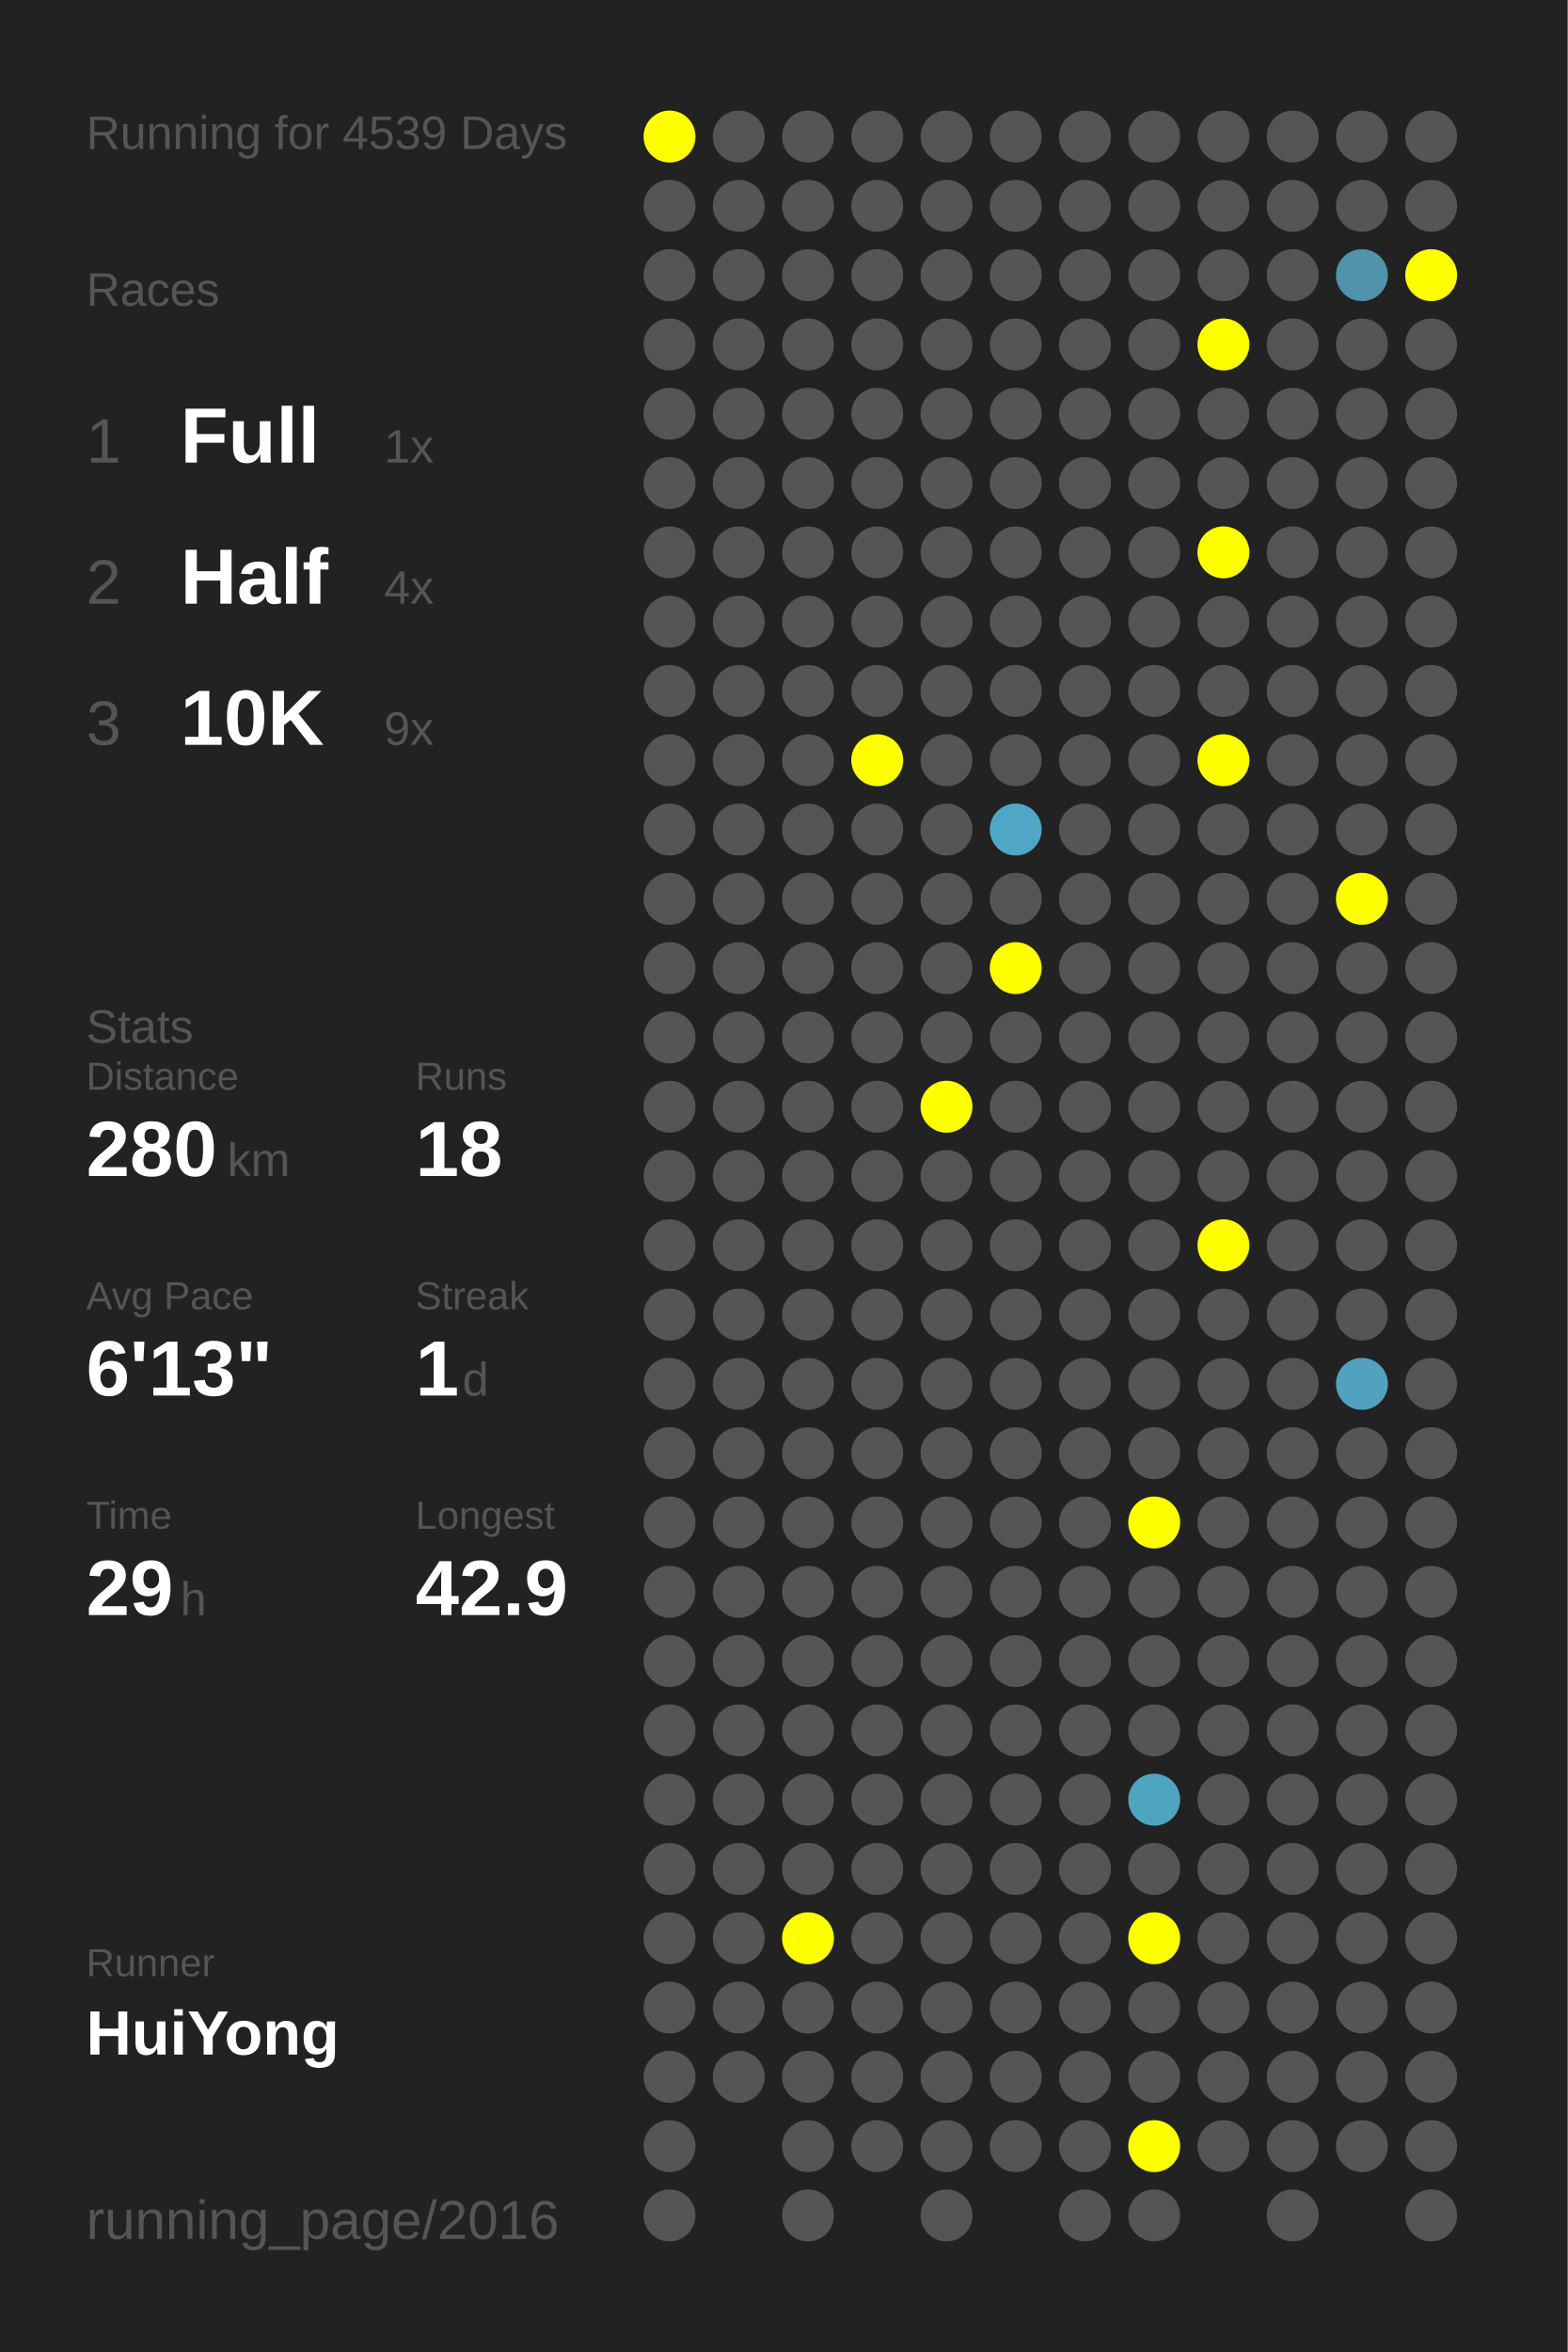
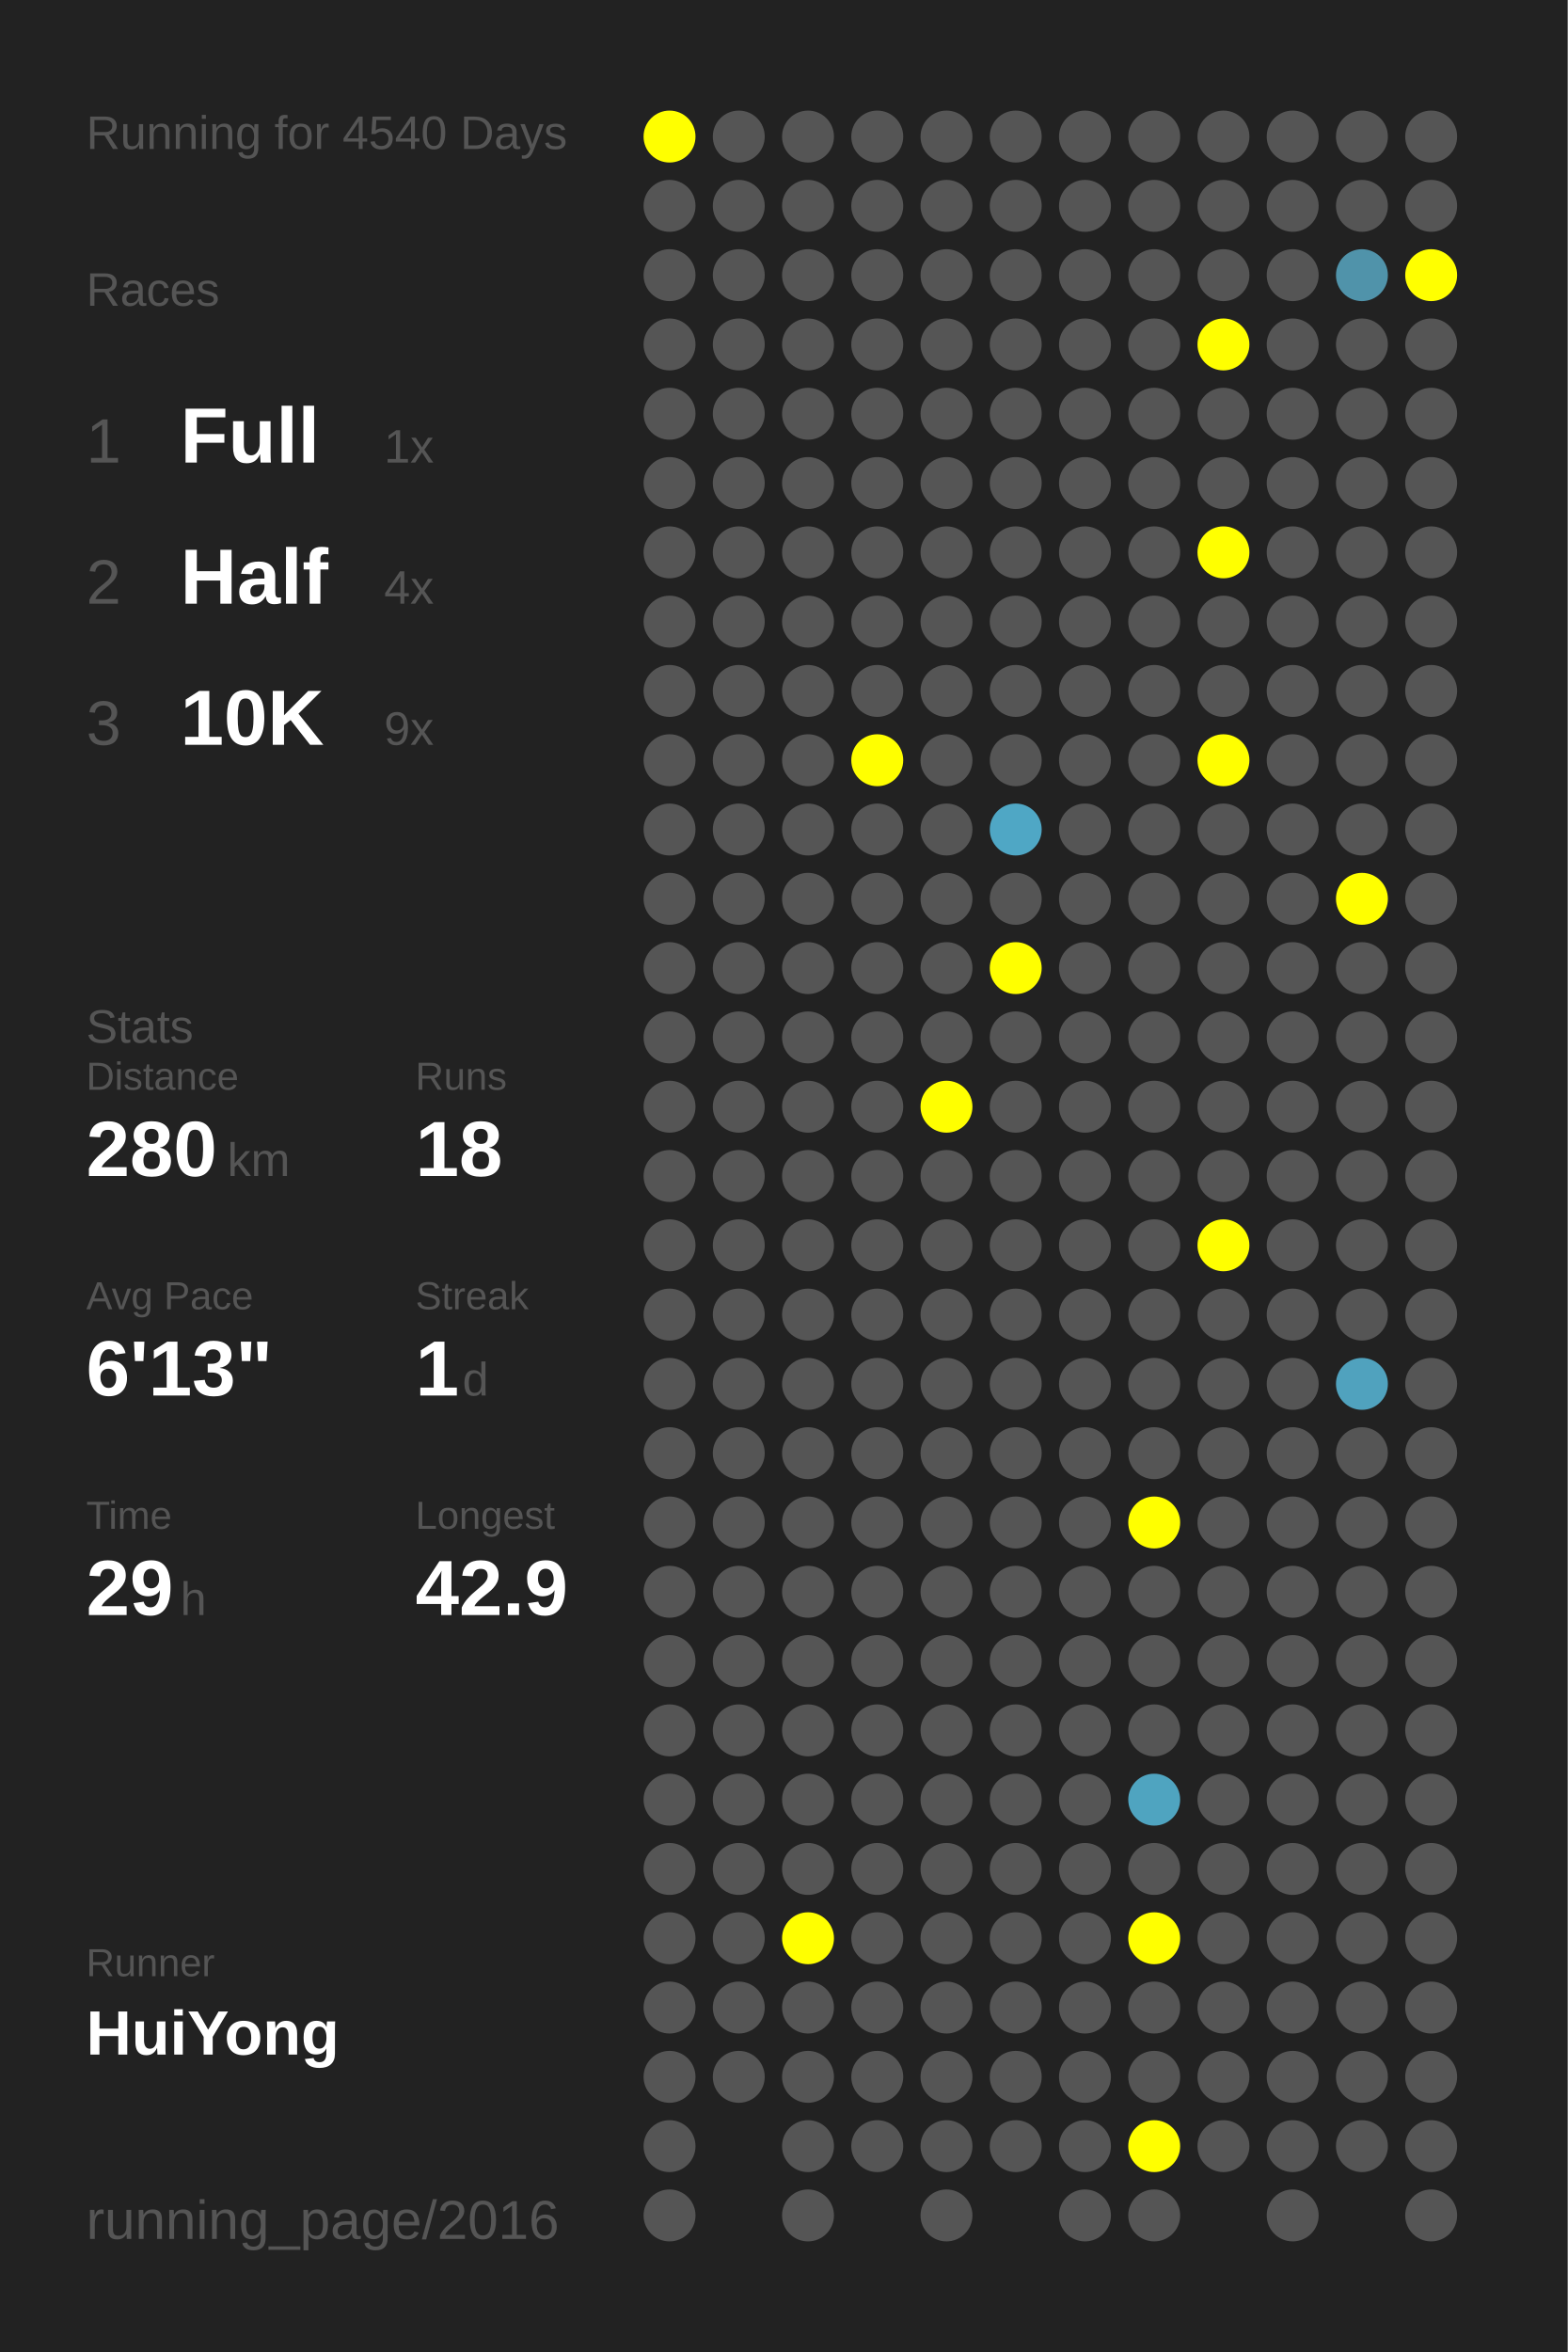
<svg xmlns="http://www.w3.org/2000/svg" baseProfile="full" height="300mm" version="1.1" viewBox="0,0,200,300" width="200mm">
  <defs />
  <rect fill="#222222" height="300" width="200" x="0" y="0" />
-   <text fill="#555555" style="font-size:6px; font-family:Arial;" x="11" y="19">Running for 4539 Days</text>
+   <text fill="#555555" style="font-size:6px; font-family:Arial;" x="11" y="19">Running for 4540 Days</text>
  <text fill="#555555" style="font-size:6px; font-family:Arial;" x="11" y="39">Races</text>
  <text fill="#555555" style="font-size:8px; font-family:Arial;" x="11" y="59">1</text>
  <text fill="#FFFFFF" style="font-size:10px; font-family:Arial; font-weight:bold;" x="23" y="59">Full</text>
  <text fill="#555555" style="font-size:6px; font-family:Arial;" x="49" y="59">1x</text>
  <text fill="#555555" style="font-size:8px; font-family:Arial;" x="11" y="77">2</text>
  <text fill="#FFFFFF" style="font-size:10px; font-family:Arial; font-weight:bold;" x="23" y="77">Half</text>
  <text fill="#555555" style="font-size:6px; font-family:Arial;" x="49" y="77">4x</text>
  <text fill="#555555" style="font-size:8px; font-family:Arial;" x="11" y="95">3</text>
  <text fill="#FFFFFF" style="font-size:10px; font-family:Arial; font-weight:bold;" x="23" y="95">10K</text>
  <text fill="#555555" style="font-size:6px; font-family:Arial;" x="49" y="95">9x</text>
  <text fill="#555555" style="font-size:6px; font-family:Arial;" x="11" y="133">Stats</text>
  <text fill="#555555" style="font-size:5px; font-family:Arial;" x="11" y="139">Distance</text>
  <text fill="#FFFFFF" style="font-size:10px; font-family:Arial; font-weight:bold;" x="11" y="150">280</text>
  <text fill="#555555" style="font-size:6px; font-family:Arial;" x="29" y="150">km</text>
  <text fill="#555555" style="font-size:5px; font-family:Arial;" x="53" y="139">Runs</text>
  <text fill="#FFFFFF" style="font-size:10px; font-family:Arial; font-weight:bold;" x="53" y="150">18</text>
  <text fill="#555555" style="font-size:5px; font-family:Arial;" x="11" y="167">Avg Pace</text>
  <text fill="#FFFFFF" style="font-size:10px; font-family:Arial; font-weight:bold;" x="11" y="178">6'13"</text>
  <text fill="#555555" style="font-size:5px; font-family:Arial;" x="53" y="167">Streak</text>
  <text fill="#FFFFFF" style="font-size:10px; font-family:Arial; font-weight:bold;" x="53" y="178">1</text>
  <text fill="#555555" style="font-size:6px; font-family:Arial;" x="59" y="178">d</text>
  <text fill="#555555" style="font-size:5px; font-family:Arial;" x="11" y="195">Time</text>
  <text fill="#FFFFFF" style="font-size:10px; font-family:Arial; font-weight:bold;" x="11" y="206">29</text>
  <text fill="#555555" style="font-size:6px; font-family:Arial;" x="23" y="206">h</text>
  <text fill="#555555" style="font-size:5px; font-family:Arial;" x="53" y="195">Longest</text>
  <text fill="#FFFFFF" style="font-size:10px; font-family:Arial; font-weight:bold;" x="53" y="206">42.9</text>
  <text fill="#555555" style="font-size:5px; font-family:Arial;" x="11" y="252.065">Runner</text>
  <text fill="#FFFFFF" style="font-size:8px; font-family:Arial; font-weight:bold;" x="11" y="262.065">HuiYong</text>
  <text fill="#555555" style="font-size:7px; font-family:Arial;" x="11" y="285.581">running_page/2016</text>
  <circle cx="85.417" cy="17.419" fill="#FFFF00" r="3.312" />
  <circle cx="85.417" cy="26.258" fill="#555555" r="3.312" />
  <circle cx="85.417" cy="35.097" fill="#555555" r="3.312" />
  <circle cx="85.417" cy="43.935" fill="#555555" r="3.312" />
  <circle cx="85.417" cy="52.774" fill="#555555" r="3.312" />
  <circle cx="85.417" cy="61.613" fill="#555555" r="3.312" />
  <circle cx="85.417" cy="70.452" fill="#555555" r="3.312" />
  <circle cx="85.417" cy="79.29" fill="#555555" r="3.312" />
  <circle cx="85.417" cy="88.129" fill="#555555" r="3.312" />
  <circle cx="85.417" cy="96.968" fill="#555555" r="3.312" />
  <circle cx="85.417" cy="105.806" fill="#555555" r="3.312" />
  <circle cx="85.417" cy="114.645" fill="#555555" r="3.312" />
  <circle cx="85.417" cy="123.484" fill="#555555" r="3.312" />
  <circle cx="85.417" cy="132.323" fill="#555555" r="3.312" />
  <circle cx="85.417" cy="141.161" fill="#555555" r="3.312" />
  <circle cx="85.417" cy="150" fill="#555555" r="3.312" />
  <circle cx="85.417" cy="158.839" fill="#555555" r="3.312" />
  <circle cx="85.417" cy="167.677" fill="#555555" r="3.312" />
  <circle cx="85.417" cy="176.516" fill="#555555" r="3.312" />
  <circle cx="85.417" cy="185.355" fill="#555555" r="3.312" />
  <circle cx="85.417" cy="194.194" fill="#555555" r="3.312" />
  <circle cx="85.417" cy="203.032" fill="#555555" r="3.312" />
  <circle cx="85.417" cy="211.871" fill="#555555" r="3.312" />
  <circle cx="85.417" cy="220.71" fill="#555555" r="3.312" />
  <circle cx="85.417" cy="229.548" fill="#555555" r="3.312" />
  <circle cx="85.417" cy="238.387" fill="#555555" r="3.312" />
  <circle cx="85.417" cy="247.226" fill="#555555" r="3.312" />
  <circle cx="85.417" cy="256.065" fill="#555555" r="3.312" />
  <circle cx="85.417" cy="264.903" fill="#555555" r="3.312" />
  <circle cx="85.417" cy="273.742" fill="#555555" r="3.312" />
  <circle cx="85.417" cy="282.581" fill="#555555" r="3.312" />
  <circle cx="94.25" cy="17.419" fill="#555555" r="3.312" />
  <circle cx="94.25" cy="26.258" fill="#555555" r="3.312" />
  <circle cx="94.25" cy="35.097" fill="#555555" r="3.312" />
  <circle cx="94.25" cy="43.935" fill="#555555" r="3.312" />
  <circle cx="94.25" cy="52.774" fill="#555555" r="3.312" />
  <circle cx="94.25" cy="61.613" fill="#555555" r="3.312" />
  <circle cx="94.25" cy="70.452" fill="#555555" r="3.312" />
  <circle cx="94.25" cy="79.29" fill="#555555" r="3.312" />
  <circle cx="94.25" cy="88.129" fill="#555555" r="3.312" />
  <circle cx="94.25" cy="96.968" fill="#555555" r="3.312" />
  <circle cx="94.25" cy="105.806" fill="#555555" r="3.312" />
  <circle cx="94.25" cy="114.645" fill="#555555" r="3.312" />
  <circle cx="94.25" cy="123.484" fill="#555555" r="3.312" />
  <circle cx="94.25" cy="132.323" fill="#555555" r="3.312" />
  <circle cx="94.25" cy="141.161" fill="#555555" r="3.312" />
  <circle cx="94.25" cy="150" fill="#555555" r="3.312" />
  <circle cx="94.25" cy="158.839" fill="#555555" r="3.312" />
  <circle cx="94.25" cy="167.677" fill="#555555" r="3.312" />
  <circle cx="94.25" cy="176.516" fill="#555555" r="3.312" />
  <circle cx="94.25" cy="185.355" fill="#555555" r="3.312" />
  <circle cx="94.25" cy="194.194" fill="#555555" r="3.312" />
  <circle cx="94.25" cy="203.032" fill="#555555" r="3.312" />
  <circle cx="94.25" cy="211.871" fill="#555555" r="3.312" />
  <circle cx="94.25" cy="220.71" fill="#555555" r="3.312" />
  <circle cx="94.25" cy="229.548" fill="#555555" r="3.312" />
  <circle cx="94.25" cy="238.387" fill="#555555" r="3.312" />
  <circle cx="94.25" cy="247.226" fill="#555555" r="3.312" />
  <circle cx="94.25" cy="256.065" fill="#555555" r="3.312" />
  <circle cx="94.25" cy="264.903" fill="#555555" r="3.312" />
  <circle cx="103.083" cy="17.419" fill="#555555" r="3.312" />
  <circle cx="103.083" cy="26.258" fill="#555555" r="3.312" />
  <circle cx="103.083" cy="35.097" fill="#555555" r="3.312" />
  <circle cx="103.083" cy="43.935" fill="#555555" r="3.312" />
  <circle cx="103.083" cy="52.774" fill="#555555" r="3.312" />
  <circle cx="103.083" cy="61.613" fill="#555555" r="3.312" />
  <circle cx="103.083" cy="70.452" fill="#555555" r="3.312" />
  <circle cx="103.083" cy="79.29" fill="#555555" r="3.312" />
  <circle cx="103.083" cy="88.129" fill="#555555" r="3.312" />
  <circle cx="103.083" cy="96.968" fill="#555555" r="3.312" />
  <circle cx="103.083" cy="105.806" fill="#555555" r="3.312" />
  <circle cx="103.083" cy="114.645" fill="#555555" r="3.312" />
  <circle cx="103.083" cy="123.484" fill="#555555" r="3.312" />
  <circle cx="103.083" cy="132.323" fill="#555555" r="3.312" />
  <circle cx="103.083" cy="141.161" fill="#555555" r="3.312" />
  <circle cx="103.083" cy="150" fill="#555555" r="3.312" />
  <circle cx="103.083" cy="158.839" fill="#555555" r="3.312" />
  <circle cx="103.083" cy="167.677" fill="#555555" r="3.312" />
  <circle cx="103.083" cy="176.516" fill="#555555" r="3.312" />
  <circle cx="103.083" cy="185.355" fill="#555555" r="3.312" />
  <circle cx="103.083" cy="194.194" fill="#555555" r="3.312" />
  <circle cx="103.083" cy="203.032" fill="#555555" r="3.312" />
  <circle cx="103.083" cy="211.871" fill="#555555" r="3.312" />
  <circle cx="103.083" cy="220.71" fill="#555555" r="3.312" />
  <circle cx="103.083" cy="229.548" fill="#555555" r="3.312" />
  <circle cx="103.083" cy="238.387" fill="#555555" r="3.312" />
  <circle cx="103.083" cy="247.226" fill="#FFFF00" r="3.312" />
  <circle cx="103.083" cy="256.065" fill="#555555" r="3.312" />
  <circle cx="103.083" cy="264.903" fill="#555555" r="3.312" />
  <circle cx="103.083" cy="273.742" fill="#555555" r="3.312" />
  <circle cx="103.083" cy="282.581" fill="#555555" r="3.312" />
  <circle cx="111.917" cy="17.419" fill="#555555" r="3.312" />
  <circle cx="111.917" cy="26.258" fill="#555555" r="3.312" />
  <circle cx="111.917" cy="35.097" fill="#555555" r="3.312" />
  <circle cx="111.917" cy="43.935" fill="#555555" r="3.312" />
  <circle cx="111.917" cy="52.774" fill="#555555" r="3.312" />
  <circle cx="111.917" cy="61.613" fill="#555555" r="3.312" />
  <circle cx="111.917" cy="70.452" fill="#555555" r="3.312" />
  <circle cx="111.917" cy="79.29" fill="#555555" r="3.312" />
  <circle cx="111.917" cy="88.129" fill="#555555" r="3.312" />
  <circle cx="111.917" cy="96.968" fill="#FFFF00" r="3.312" />
  <circle cx="111.917" cy="105.806" fill="#555555" r="3.312" />
  <circle cx="111.917" cy="114.645" fill="#555555" r="3.312" />
  <circle cx="111.917" cy="123.484" fill="#555555" r="3.312" />
  <circle cx="111.917" cy="132.323" fill="#555555" r="3.312" />
  <circle cx="111.917" cy="141.161" fill="#555555" r="3.312" />
  <circle cx="111.917" cy="150" fill="#555555" r="3.312" />
  <circle cx="111.917" cy="158.839" fill="#555555" r="3.312" />
  <circle cx="111.917" cy="167.677" fill="#555555" r="3.312" />
  <circle cx="111.917" cy="176.516" fill="#555555" r="3.312" />
  <circle cx="111.917" cy="185.355" fill="#555555" r="3.312" />
  <circle cx="111.917" cy="194.194" fill="#555555" r="3.312" />
  <circle cx="111.917" cy="203.032" fill="#555555" r="3.312" />
  <circle cx="111.917" cy="211.871" fill="#555555" r="3.312" />
  <circle cx="111.917" cy="220.71" fill="#555555" r="3.312" />
  <circle cx="111.917" cy="229.548" fill="#555555" r="3.312" />
  <circle cx="111.917" cy="238.387" fill="#555555" r="3.312" />
  <circle cx="111.917" cy="247.226" fill="#555555" r="3.312" />
  <circle cx="111.917" cy="256.065" fill="#555555" r="3.312" />
  <circle cx="111.917" cy="264.903" fill="#555555" r="3.312" />
  <circle cx="111.917" cy="273.742" fill="#555555" r="3.312" />
  <circle cx="120.75" cy="17.419" fill="#555555" r="3.312" />
  <circle cx="120.75" cy="26.258" fill="#555555" r="3.312" />
  <circle cx="120.75" cy="35.097" fill="#555555" r="3.312" />
  <circle cx="120.75" cy="43.935" fill="#555555" r="3.312" />
  <circle cx="120.75" cy="52.774" fill="#555555" r="3.312" />
  <circle cx="120.75" cy="61.613" fill="#555555" r="3.312" />
  <circle cx="120.75" cy="70.452" fill="#555555" r="3.312" />
  <circle cx="120.75" cy="79.29" fill="#555555" r="3.312" />
  <circle cx="120.75" cy="88.129" fill="#555555" r="3.312" />
  <circle cx="120.75" cy="96.968" fill="#555555" r="3.312" />
  <circle cx="120.75" cy="105.806" fill="#555555" r="3.312" />
  <circle cx="120.75" cy="114.645" fill="#555555" r="3.312" />
  <circle cx="120.75" cy="123.484" fill="#555555" r="3.312" />
  <circle cx="120.75" cy="132.323" fill="#555555" r="3.312" />
  <circle cx="120.75" cy="141.161" fill="#FFFF00" r="3.312" />
  <circle cx="120.75" cy="150" fill="#555555" r="3.312" />
  <circle cx="120.75" cy="158.839" fill="#555555" r="3.312" />
  <circle cx="120.75" cy="167.677" fill="#555555" r="3.312" />
  <circle cx="120.75" cy="176.516" fill="#555555" r="3.312" />
  <circle cx="120.75" cy="185.355" fill="#555555" r="3.312" />
  <circle cx="120.75" cy="194.194" fill="#555555" r="3.312" />
  <circle cx="120.75" cy="203.032" fill="#555555" r="3.312" />
  <circle cx="120.75" cy="211.871" fill="#555555" r="3.312" />
  <circle cx="120.75" cy="220.71" fill="#555555" r="3.312" />
  <circle cx="120.75" cy="229.548" fill="#555555" r="3.312" />
  <circle cx="120.75" cy="238.387" fill="#555555" r="3.312" />
  <circle cx="120.75" cy="247.226" fill="#555555" r="3.312" />
  <circle cx="120.75" cy="256.065" fill="#555555" r="3.312" />
  <circle cx="120.75" cy="264.903" fill="#555555" r="3.312" />
  <circle cx="120.75" cy="273.742" fill="#555555" r="3.312" />
  <circle cx="120.75" cy="282.581" fill="#555555" r="3.312" />
  <circle cx="129.583" cy="17.419" fill="#555555" r="3.312" />
  <circle cx="129.583" cy="26.258" fill="#555555" r="3.312" />
  <circle cx="129.583" cy="35.097" fill="#555555" r="3.312" />
  <circle cx="129.583" cy="43.935" fill="#555555" r="3.312" />
  <circle cx="129.583" cy="52.774" fill="#555555" r="3.312" />
  <circle cx="129.583" cy="61.613" fill="#555555" r="3.312" />
  <circle cx="129.583" cy="70.452" fill="#555555" r="3.312" />
  <circle cx="129.583" cy="79.29" fill="#555555" r="3.312" />
  <circle cx="129.583" cy="88.129" fill="#555555" r="3.312" />
  <circle cx="129.583" cy="96.968" fill="#555555" r="3.312" />
  <circle cx="129.583" cy="105.806" fill="#4fa7c5" r="3.312" />
  <circle cx="129.583" cy="114.645" fill="#555555" r="3.312" />
  <circle cx="129.583" cy="123.484" fill="#FFFF00" r="3.312" />
  <circle cx="129.583" cy="132.323" fill="#555555" r="3.312" />
  <circle cx="129.583" cy="141.161" fill="#555555" r="3.312" />
  <circle cx="129.583" cy="150" fill="#555555" r="3.312" />
  <circle cx="129.583" cy="158.839" fill="#555555" r="3.312" />
  <circle cx="129.583" cy="167.677" fill="#555555" r="3.312" />
  <circle cx="129.583" cy="176.516" fill="#555555" r="3.312" />
  <circle cx="129.583" cy="185.355" fill="#555555" r="3.312" />
  <circle cx="129.583" cy="194.194" fill="#555555" r="3.312" />
  <circle cx="129.583" cy="203.032" fill="#555555" r="3.312" />
  <circle cx="129.583" cy="211.871" fill="#555555" r="3.312" />
  <circle cx="129.583" cy="220.71" fill="#555555" r="3.312" />
  <circle cx="129.583" cy="229.548" fill="#555555" r="3.312" />
  <circle cx="129.583" cy="238.387" fill="#555555" r="3.312" />
  <circle cx="129.583" cy="247.226" fill="#555555" r="3.312" />
  <circle cx="129.583" cy="256.065" fill="#555555" r="3.312" />
  <circle cx="129.583" cy="264.903" fill="#555555" r="3.312" />
  <circle cx="129.583" cy="273.742" fill="#555555" r="3.312" />
  <circle cx="138.417" cy="17.419" fill="#555555" r="3.312" />
  <circle cx="138.417" cy="26.258" fill="#555555" r="3.312" />
  <circle cx="138.417" cy="35.097" fill="#555555" r="3.312" />
  <circle cx="138.417" cy="43.935" fill="#555555" r="3.312" />
  <circle cx="138.417" cy="52.774" fill="#555555" r="3.312" />
  <circle cx="138.417" cy="61.613" fill="#555555" r="3.312" />
  <circle cx="138.417" cy="70.452" fill="#555555" r="3.312" />
  <circle cx="138.417" cy="79.29" fill="#555555" r="3.312" />
  <circle cx="138.417" cy="88.129" fill="#555555" r="3.312" />
  <circle cx="138.417" cy="96.968" fill="#555555" r="3.312" />
  <circle cx="138.417" cy="105.806" fill="#555555" r="3.312" />
  <circle cx="138.417" cy="114.645" fill="#555555" r="3.312" />
  <circle cx="138.417" cy="123.484" fill="#555555" r="3.312" />
  <circle cx="138.417" cy="132.323" fill="#555555" r="3.312" />
  <circle cx="138.417" cy="141.161" fill="#555555" r="3.312" />
  <circle cx="138.417" cy="150" fill="#555555" r="3.312" />
  <circle cx="138.417" cy="158.839" fill="#555555" r="3.312" />
  <circle cx="138.417" cy="167.677" fill="#555555" r="3.312" />
  <circle cx="138.417" cy="176.516" fill="#555555" r="3.312" />
  <circle cx="138.417" cy="185.355" fill="#555555" r="3.312" />
  <circle cx="138.417" cy="194.194" fill="#555555" r="3.312" />
  <circle cx="138.417" cy="203.032" fill="#555555" r="3.312" />
  <circle cx="138.417" cy="211.871" fill="#555555" r="3.312" />
  <circle cx="138.417" cy="220.71" fill="#555555" r="3.312" />
  <circle cx="138.417" cy="229.548" fill="#555555" r="3.312" />
  <circle cx="138.417" cy="238.387" fill="#555555" r="3.312" />
  <circle cx="138.417" cy="247.226" fill="#555555" r="3.312" />
  <circle cx="138.417" cy="256.065" fill="#555555" r="3.312" />
  <circle cx="138.417" cy="264.903" fill="#555555" r="3.312" />
  <circle cx="138.417" cy="273.742" fill="#555555" r="3.312" />
  <circle cx="138.417" cy="282.581" fill="#555555" r="3.312" />
  <circle cx="147.25" cy="17.419" fill="#555555" r="3.312" />
  <circle cx="147.25" cy="26.258" fill="#555555" r="3.312" />
  <circle cx="147.25" cy="35.097" fill="#555555" r="3.312" />
  <circle cx="147.25" cy="43.935" fill="#555555" r="3.312" />
  <circle cx="147.25" cy="52.774" fill="#555555" r="3.312" />
  <circle cx="147.25" cy="61.613" fill="#555555" r="3.312" />
  <circle cx="147.25" cy="70.452" fill="#555555" r="3.312" />
  <circle cx="147.25" cy="79.29" fill="#555555" r="3.312" />
  <circle cx="147.25" cy="88.129" fill="#555555" r="3.312" />
  <circle cx="147.25" cy="96.968" fill="#555555" r="3.312" />
  <circle cx="147.25" cy="105.806" fill="#555555" r="3.312" />
  <circle cx="147.25" cy="114.645" fill="#555555" r="3.312" />
  <circle cx="147.25" cy="123.484" fill="#555555" r="3.312" />
  <circle cx="147.25" cy="132.323" fill="#555555" r="3.312" />
  <circle cx="147.25" cy="141.161" fill="#555555" r="3.312" />
  <circle cx="147.25" cy="150" fill="#555555" r="3.312" />
  <circle cx="147.25" cy="158.839" fill="#555555" r="3.312" />
  <circle cx="147.25" cy="167.677" fill="#555555" r="3.312" />
  <circle cx="147.25" cy="176.516" fill="#555555" r="3.312" />
  <circle cx="147.25" cy="185.355" fill="#555555" r="3.312" />
  <circle cx="147.25" cy="194.194" fill="#FFFF00" r="3.312" />
  <circle cx="147.25" cy="203.032" fill="#555555" r="3.312" />
  <circle cx="147.25" cy="211.871" fill="#555555" r="3.312" />
  <circle cx="147.25" cy="220.71" fill="#555555" r="3.312" />
  <circle cx="147.25" cy="229.548" fill="#4fa4c0" r="3.312" />
  <circle cx="147.25" cy="238.387" fill="#555555" r="3.312" />
  <circle cx="147.25" cy="247.226" fill="#FFFF00" r="3.312" />
  <circle cx="147.25" cy="256.065" fill="#555555" r="3.312" />
  <circle cx="147.25" cy="264.903" fill="#555555" r="3.312" />
  <circle cx="147.25" cy="273.742" fill="#FFFF00" r="3.312" />
  <circle cx="147.25" cy="282.581" fill="#555555" r="3.312" />
  <circle cx="156.083" cy="17.419" fill="#555555" r="3.312" />
  <circle cx="156.083" cy="26.258" fill="#555555" r="3.312" />
  <circle cx="156.083" cy="35.097" fill="#555555" r="3.312" />
  <circle cx="156.083" cy="43.935" fill="#FFFF00" r="3.312" />
  <circle cx="156.083" cy="52.774" fill="#555555" r="3.312" />
  <circle cx="156.083" cy="61.613" fill="#555555" r="3.312" />
  <circle cx="156.083" cy="70.452" fill="#FFFF00" r="3.312" />
  <circle cx="156.083" cy="79.29" fill="#555555" r="3.312" />
  <circle cx="156.083" cy="88.129" fill="#555555" r="3.312" />
  <circle cx="156.083" cy="96.968" fill="#FFFF00" r="3.312" />
  <circle cx="156.083" cy="105.806" fill="#555555" r="3.312" />
  <circle cx="156.083" cy="114.645" fill="#555555" r="3.312" />
  <circle cx="156.083" cy="123.484" fill="#555555" r="3.312" />
  <circle cx="156.083" cy="132.323" fill="#555555" r="3.312" />
  <circle cx="156.083" cy="141.161" fill="#555555" r="3.312" />
  <circle cx="156.083" cy="150" fill="#555555" r="3.312" />
  <circle cx="156.083" cy="158.839" fill="#FFFF00" r="3.312" />
  <circle cx="156.083" cy="167.677" fill="#555555" r="3.312" />
  <circle cx="156.083" cy="176.516" fill="#555555" r="3.312" />
  <circle cx="156.083" cy="185.355" fill="#555555" r="3.312" />
  <circle cx="156.083" cy="194.194" fill="#555555" r="3.312" />
  <circle cx="156.083" cy="203.032" fill="#555555" r="3.312" />
  <circle cx="156.083" cy="211.871" fill="#555555" r="3.312" />
  <circle cx="156.083" cy="220.71" fill="#555555" r="3.312" />
  <circle cx="156.083" cy="229.548" fill="#555555" r="3.312" />
  <circle cx="156.083" cy="238.387" fill="#555555" r="3.312" />
  <circle cx="156.083" cy="247.226" fill="#555555" r="3.312" />
  <circle cx="156.083" cy="256.065" fill="#555555" r="3.312" />
  <circle cx="156.083" cy="264.903" fill="#555555" r="3.312" />
  <circle cx="156.083" cy="273.742" fill="#555555" r="3.312" />
  <circle cx="164.917" cy="17.419" fill="#555555" r="3.312" />
  <circle cx="164.917" cy="26.258" fill="#555555" r="3.312" />
  <circle cx="164.917" cy="35.097" fill="#555555" r="3.312" />
  <circle cx="164.917" cy="43.935" fill="#555555" r="3.312" />
  <circle cx="164.917" cy="52.774" fill="#555555" r="3.312" />
  <circle cx="164.917" cy="61.613" fill="#555555" r="3.312" />
  <circle cx="164.917" cy="70.452" fill="#555555" r="3.312" />
  <circle cx="164.917" cy="79.29" fill="#555555" r="3.312" />
  <circle cx="164.917" cy="88.129" fill="#555555" r="3.312" />
  <circle cx="164.917" cy="96.968" fill="#555555" r="3.312" />
  <circle cx="164.917" cy="105.806" fill="#555555" r="3.312" />
  <circle cx="164.917" cy="114.645" fill="#555555" r="3.312" />
  <circle cx="164.917" cy="123.484" fill="#555555" r="3.312" />
  <circle cx="164.917" cy="132.323" fill="#555555" r="3.312" />
  <circle cx="164.917" cy="141.161" fill="#555555" r="3.312" />
  <circle cx="164.917" cy="150" fill="#555555" r="3.312" />
  <circle cx="164.917" cy="158.839" fill="#555555" r="3.312" />
  <circle cx="164.917" cy="167.677" fill="#555555" r="3.312" />
  <circle cx="164.917" cy="176.516" fill="#555555" r="3.312" />
  <circle cx="164.917" cy="185.355" fill="#555555" r="3.312" />
  <circle cx="164.917" cy="194.194" fill="#555555" r="3.312" />
  <circle cx="164.917" cy="203.032" fill="#555555" r="3.312" />
  <circle cx="164.917" cy="211.871" fill="#555555" r="3.312" />
  <circle cx="164.917" cy="220.71" fill="#555555" r="3.312" />
  <circle cx="164.917" cy="229.548" fill="#555555" r="3.312" />
  <circle cx="164.917" cy="238.387" fill="#555555" r="3.312" />
  <circle cx="164.917" cy="247.226" fill="#555555" r="3.312" />
  <circle cx="164.917" cy="256.065" fill="#555555" r="3.312" />
  <circle cx="164.917" cy="264.903" fill="#555555" r="3.312" />
  <circle cx="164.917" cy="273.742" fill="#555555" r="3.312" />
  <circle cx="164.917" cy="282.581" fill="#555555" r="3.312" />
  <circle cx="173.75" cy="17.419" fill="#555555" r="3.312" />
  <circle cx="173.75" cy="26.258" fill="#555555" r="3.312" />
  <circle cx="173.75" cy="35.097" fill="#5093aa" r="3.312" />
  <circle cx="173.75" cy="43.935" fill="#555555" r="3.312" />
  <circle cx="173.75" cy="52.774" fill="#555555" r="3.312" />
  <circle cx="173.75" cy="61.613" fill="#555555" r="3.312" />
  <circle cx="173.75" cy="70.452" fill="#555555" r="3.312" />
  <circle cx="173.75" cy="79.29" fill="#555555" r="3.312" />
  <circle cx="173.75" cy="88.129" fill="#555555" r="3.312" />
  <circle cx="173.75" cy="96.968" fill="#555555" r="3.312" />
  <circle cx="173.75" cy="105.806" fill="#555555" r="3.312" />
  <circle cx="173.75" cy="114.645" fill="#FFFF00" r="3.312" />
  <circle cx="173.75" cy="123.484" fill="#555555" r="3.312" />
  <circle cx="173.75" cy="132.323" fill="#555555" r="3.312" />
  <circle cx="173.75" cy="141.161" fill="#555555" r="3.312" />
  <circle cx="173.75" cy="150" fill="#555555" r="3.312" />
  <circle cx="173.75" cy="158.839" fill="#555555" r="3.312" />
  <circle cx="173.75" cy="167.677" fill="#555555" r="3.312" />
  <circle cx="173.75" cy="176.516" fill="#50a2be" r="3.312" />
  <circle cx="173.75" cy="185.355" fill="#555555" r="3.312" />
  <circle cx="173.75" cy="194.194" fill="#555555" r="3.312" />
  <circle cx="173.75" cy="203.032" fill="#555555" r="3.312" />
  <circle cx="173.75" cy="211.871" fill="#555555" r="3.312" />
  <circle cx="173.75" cy="220.71" fill="#555555" r="3.312" />
  <circle cx="173.75" cy="229.548" fill="#555555" r="3.312" />
  <circle cx="173.75" cy="238.387" fill="#555555" r="3.312" />
  <circle cx="173.75" cy="247.226" fill="#555555" r="3.312" />
  <circle cx="173.75" cy="256.065" fill="#555555" r="3.312" />
  <circle cx="173.75" cy="264.903" fill="#555555" r="3.312" />
  <circle cx="173.75" cy="273.742" fill="#555555" r="3.312" />
  <circle cx="182.583" cy="17.419" fill="#555555" r="3.312" />
  <circle cx="182.583" cy="26.258" fill="#555555" r="3.312" />
  <circle cx="182.583" cy="35.097" fill="#FFFF00" r="3.312" />
  <circle cx="182.583" cy="43.935" fill="#555555" r="3.312" />
  <circle cx="182.583" cy="52.774" fill="#555555" r="3.312" />
  <circle cx="182.583" cy="61.613" fill="#555555" r="3.312" />
  <circle cx="182.583" cy="70.452" fill="#555555" r="3.312" />
  <circle cx="182.583" cy="79.29" fill="#555555" r="3.312" />
  <circle cx="182.583" cy="88.129" fill="#555555" r="3.312" />
  <circle cx="182.583" cy="96.968" fill="#555555" r="3.312" />
  <circle cx="182.583" cy="105.806" fill="#555555" r="3.312" />
  <circle cx="182.583" cy="114.645" fill="#555555" r="3.312" />
  <circle cx="182.583" cy="123.484" fill="#555555" r="3.312" />
  <circle cx="182.583" cy="132.323" fill="#555555" r="3.312" />
  <circle cx="182.583" cy="141.161" fill="#555555" r="3.312" />
  <circle cx="182.583" cy="150" fill="#555555" r="3.312" />
  <circle cx="182.583" cy="158.839" fill="#555555" r="3.312" />
  <circle cx="182.583" cy="167.677" fill="#555555" r="3.312" />
  <circle cx="182.583" cy="176.516" fill="#555555" r="3.312" />
  <circle cx="182.583" cy="185.355" fill="#555555" r="3.312" />
  <circle cx="182.583" cy="194.194" fill="#555555" r="3.312" />
  <circle cx="182.583" cy="203.032" fill="#555555" r="3.312" />
  <circle cx="182.583" cy="211.871" fill="#555555" r="3.312" />
  <circle cx="182.583" cy="220.71" fill="#555555" r="3.312" />
  <circle cx="182.583" cy="229.548" fill="#555555" r="3.312" />
  <circle cx="182.583" cy="238.387" fill="#555555" r="3.312" />
  <circle cx="182.583" cy="247.226" fill="#555555" r="3.312" />
  <circle cx="182.583" cy="256.065" fill="#555555" r="3.312" />
  <circle cx="182.583" cy="264.903" fill="#555555" r="3.312" />
  <circle cx="182.583" cy="273.742" fill="#555555" r="3.312" />
  <circle cx="182.583" cy="282.581" fill="#555555" r="3.312" />
</svg>
